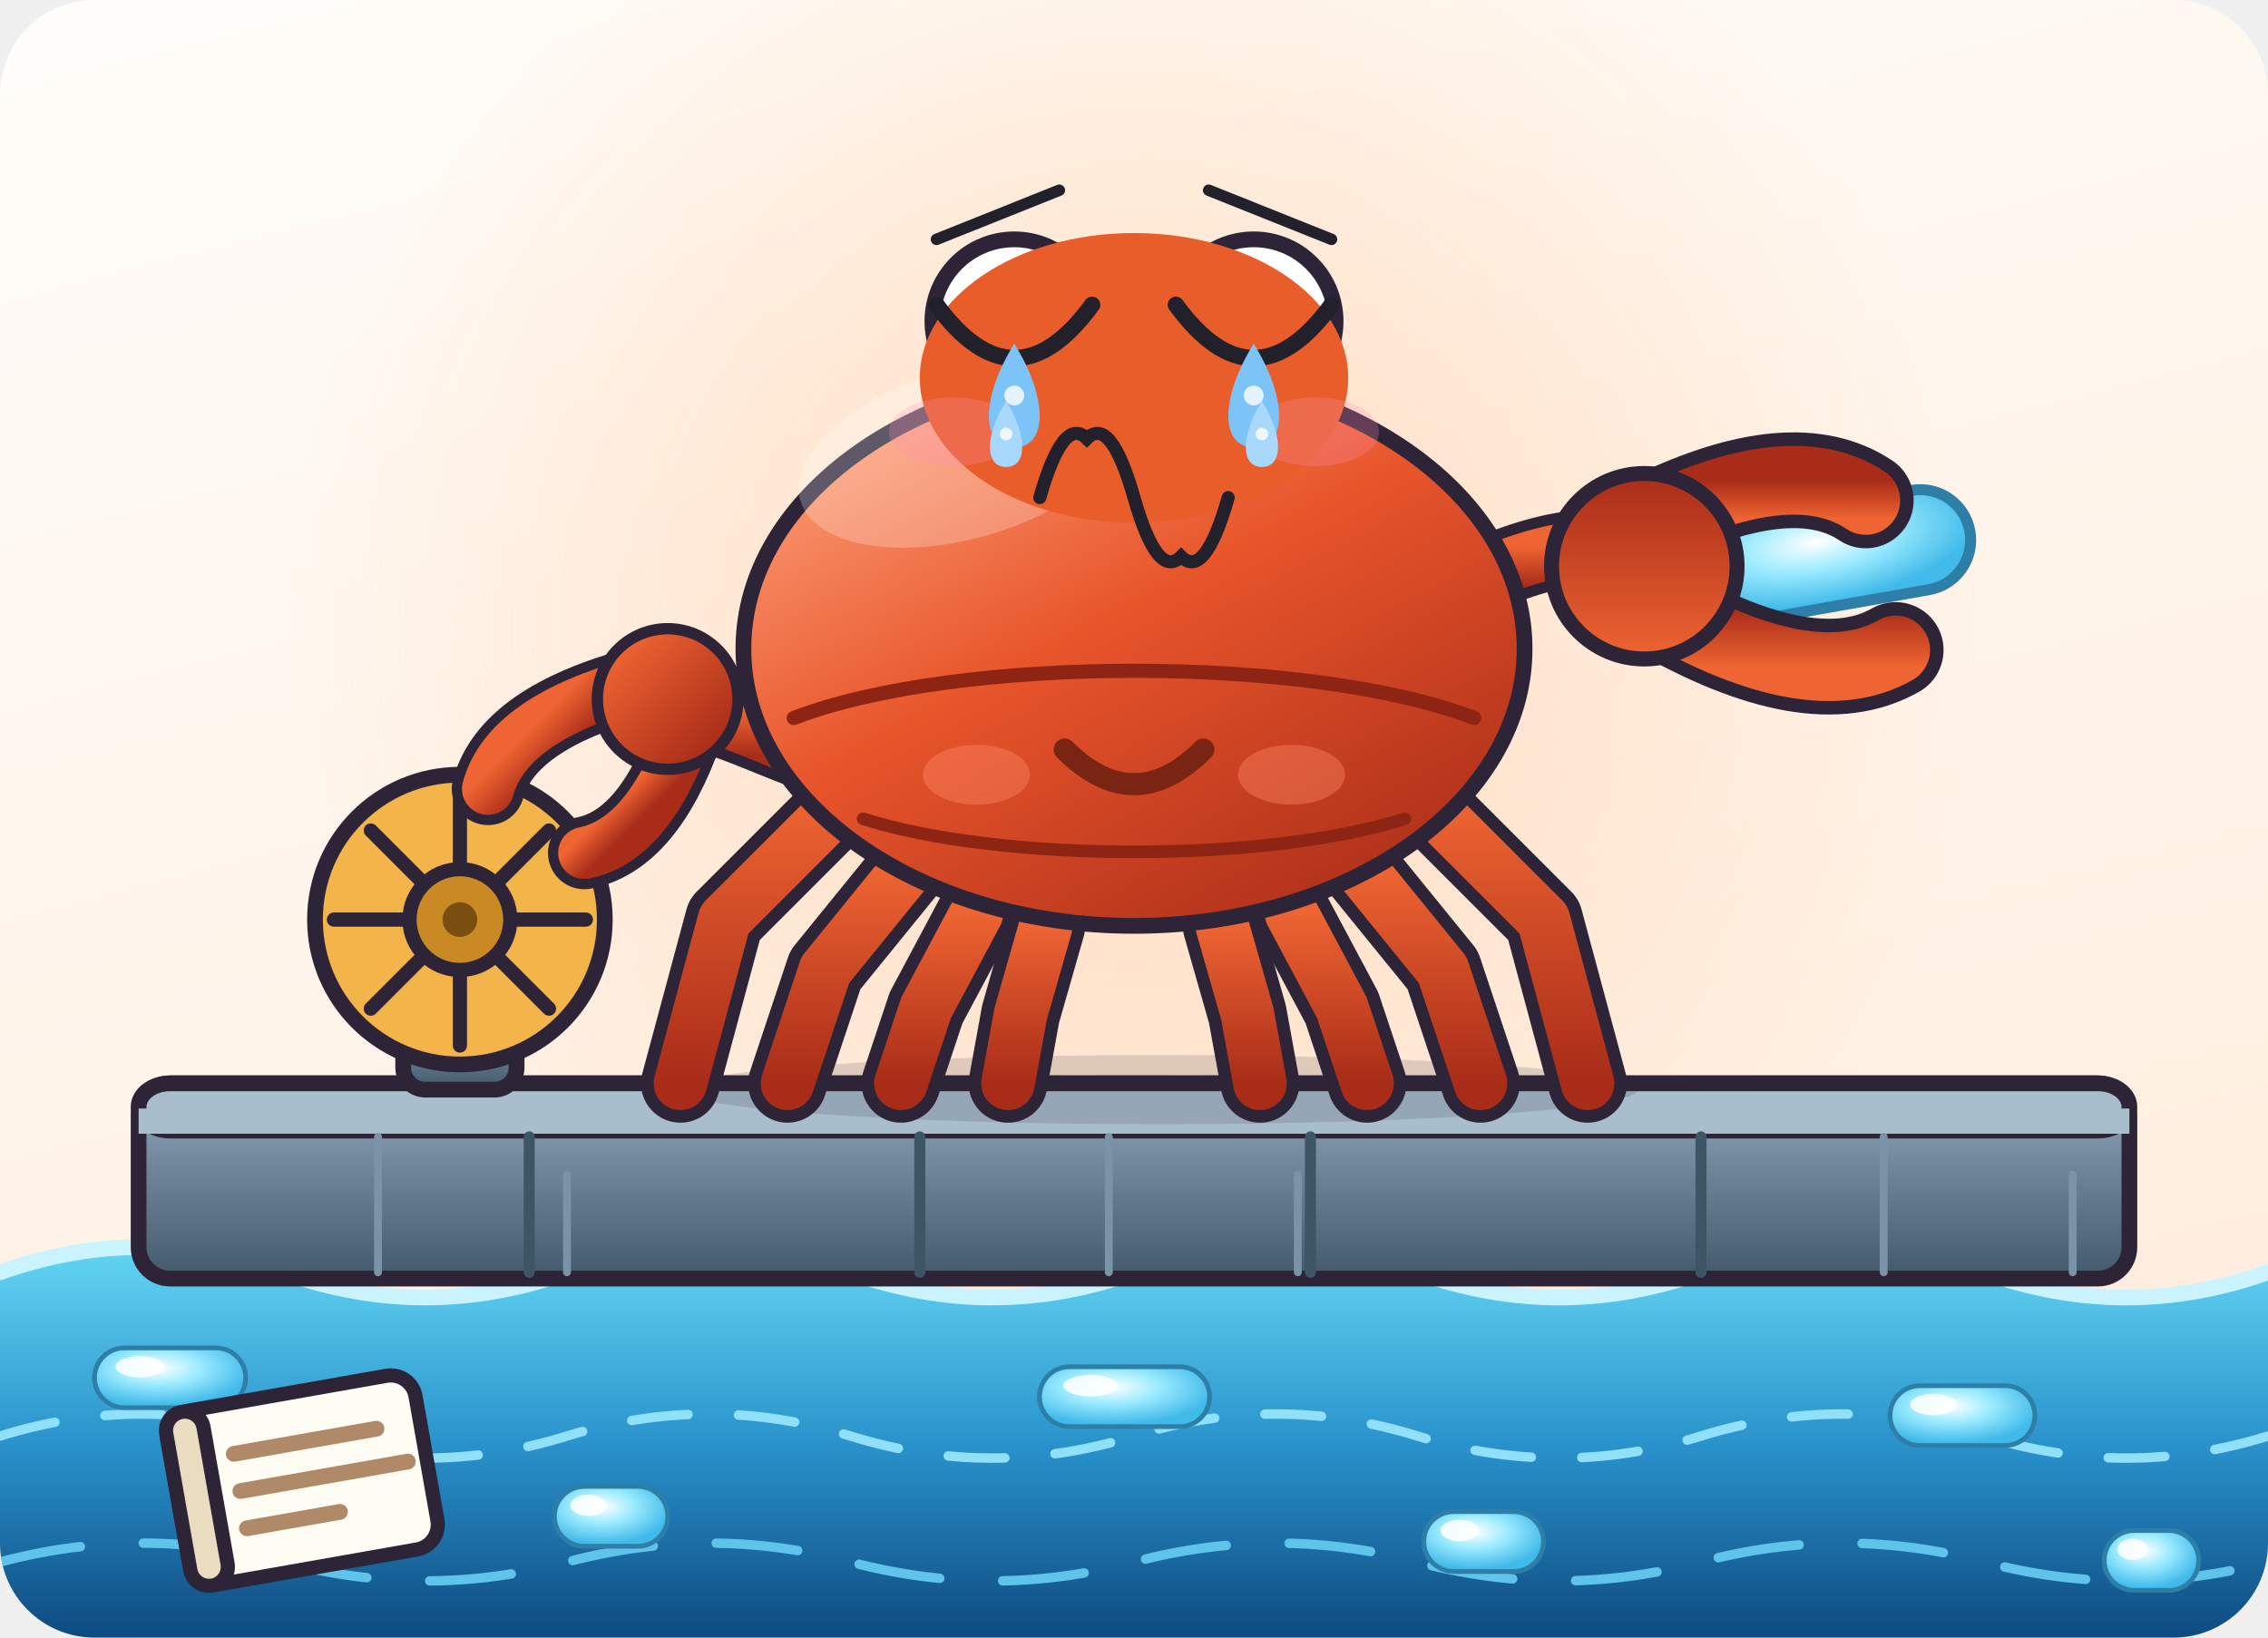
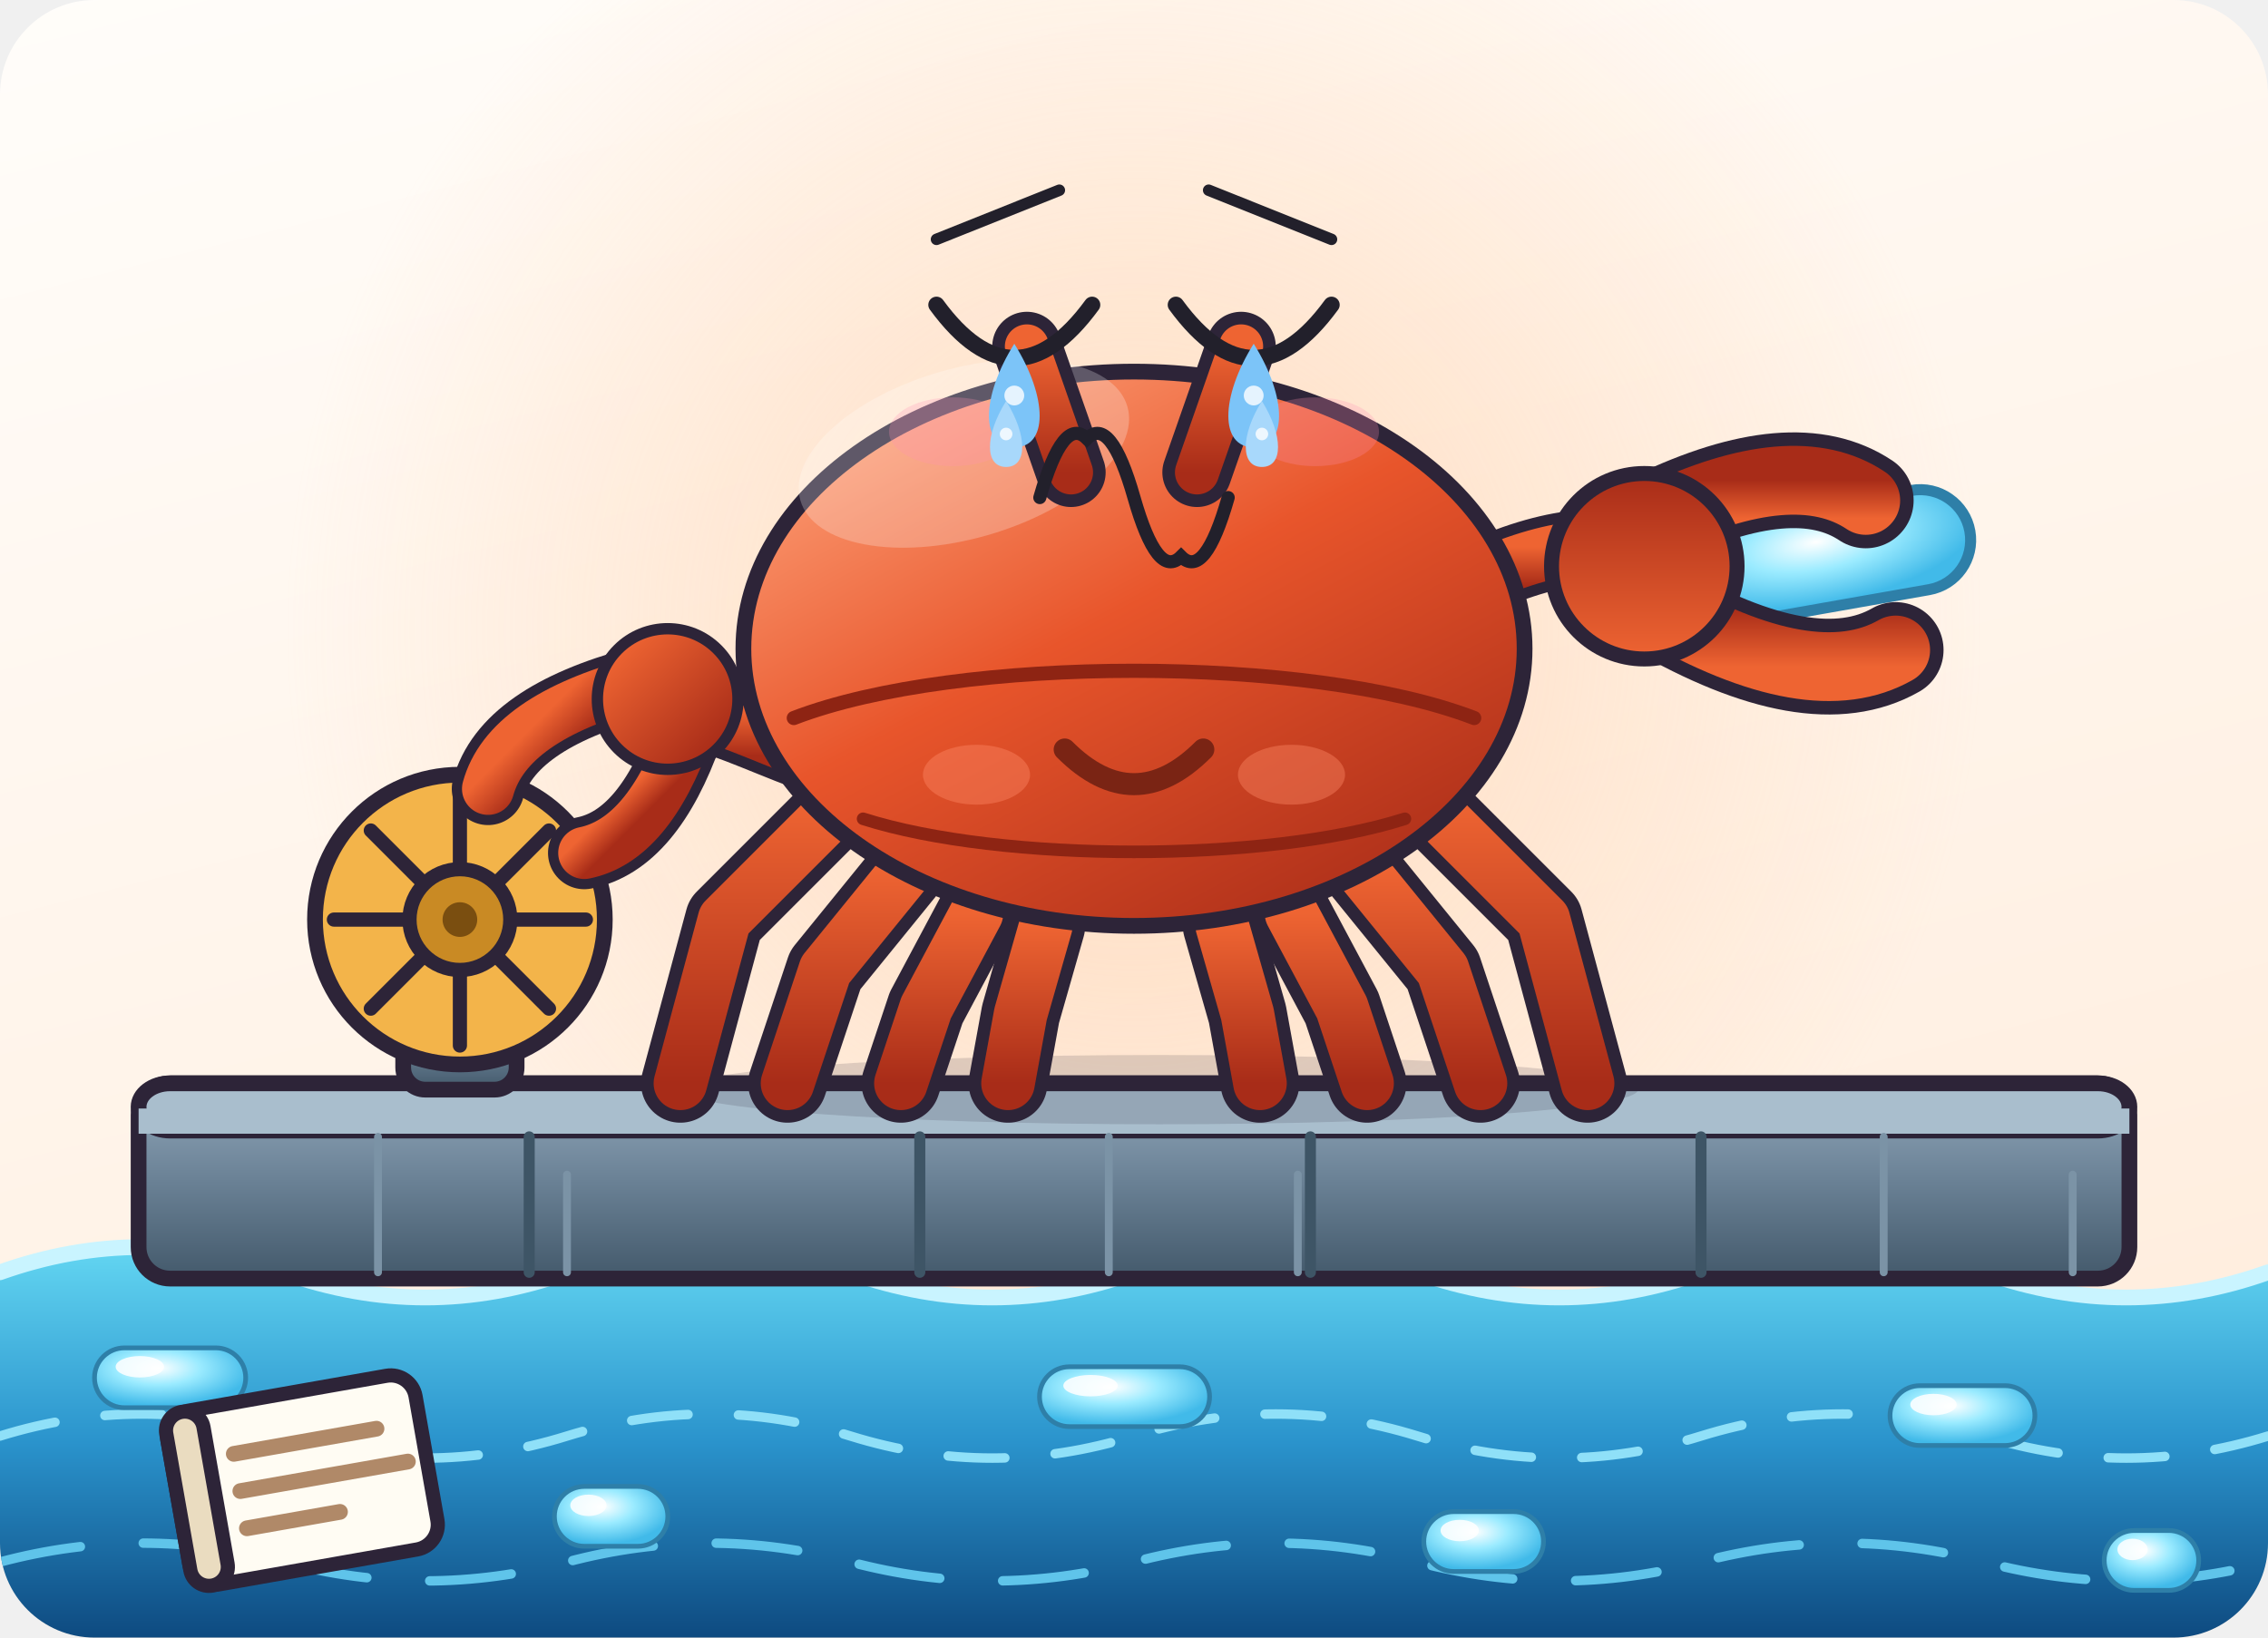
<svg xmlns="http://www.w3.org/2000/svg" viewBox="0 0 720 520" width="720" height="520" role="img" aria-label="小运 · 哭 Cry">
  <style>
.ex-motion { animation: ex-sob 0.9s ease-in-out infinite; transform-box: fill-box; transform-origin: 50% 50%; }
.ex-anim-tear { animation: ex-tear 1.8s ease-in infinite; transform-box: fill-box; transform-origin: center; }
.ex-anim-sweat { animation: ex-tear 1.5s ease-in infinite; transform-box: fill-box; transform-origin: center; }
.ex-anim-heart { animation: ex-heart 2.2s ease-out infinite; transform-box: fill-box; transform-origin: center; }
.ex-anim-spark { animation: ex-spark 1.9s ease-in-out infinite; transform-box: fill-box; transform-origin: center; }
.ex-anim-rain { animation: ex-rain 1.4s linear infinite; transform-box: fill-box; transform-origin: center; }
.ex-anim-confetti { animation: ex-confetti 2.4s linear infinite; transform-box: fill-box; transform-origin: center; }
.ex-anim-pulse { animation: ex-pulse 1.6s ease-in-out infinite; transform-box: fill-box; transform-origin: center; }
.ex-anim-knock { animation: ex-knock 0.55s ease-in-out infinite; transform-box: fill-box; transform-origin: center; }
.ex-anim-knockline { animation: ex-knockline 0.55s ease-out infinite; transform-box: fill-box; transform-origin: center; }
.ex-anim-palm { animation: ex-palm 0.9s ease-in-out infinite; transform-box: fill-box; transform-origin: center; }
.ex-anim-steam { animation: ex-steam 1.8s ease-out infinite; transform-box: fill-box; transform-origin: center; }
.ex-anim-shock { animation: ex-shock 0.5s ease-in-out infinite; transform-box: fill-box; transform-origin: center; }
.ex-anim-please { animation: ex-please 1.4s ease-in-out infinite; transform-box: fill-box; transform-origin: center; }
.ex-anim-drift { animation: ex-drift 4.5s ease-in-out infinite; transform-box: fill-box; transform-origin: center; }
@keyframes ex-sob { 0%,100% { transform: translateY(0); } 50% { transform: translateY(8.32px); } }
@keyframes ex-tear { 0% { transform: translateY(0); opacity: 0; } 18% { opacity: 1; } 100% { transform: translateY(28.6px); opacity: 0; } }
@keyframes ex-heart { 0% { transform: translateY(0) scale(.65); opacity: 0; } 20% { opacity: 1; } 100% { transform: translateY(-46.8px) scale(1.15); opacity: 0; } }
@keyframes ex-spark { 0%,100% { transform: scale(.6) rotate(0deg); opacity: .3; } 50% { transform: scale(1.15) rotate(25deg); opacity: 1; } }
@keyframes ex-rain { 0% { transform: translateY(0); opacity: 0; } 20% { opacity: 1; } 100% { transform: translateY(31.2px); opacity: 0; } }
@keyframes ex-confetti { 0% { transform: translateY(-9.1px) rotate(0deg); opacity: 1; } 100% { transform: translateY(41.6px) rotate(200deg); opacity: 0; } }
@keyframes ex-pulse { 0%,100% { transform: scale(1); opacity: .35; } 50% { transform: scale(1.18); opacity: .7; } }
@keyframes ex-knock { 0%,100% { transform: translateX(11.7px); } 35% { transform: translateX(0); } }
@keyframes ex-knockline { 0%,100% { transform: scaleX(.6); opacity: .35; } 35% { transform: scaleX(1); opacity: 1; } }
@keyframes ex-palm { 0%,100% { transform: translateY(0) rotate(0deg); } 50% { transform: translateY(-3.12px) rotate(-4deg); } }
@keyframes ex-steam { 0% { transform: translateY(0); opacity: .7; } 100% { transform: translateY(-23.4px); opacity: 0; } }
@keyframes ex-shock { 0%,100% { transform: scaleX(.7); opacity: .4; } 50% { transform: scaleX(1.25); opacity: 1; } }
@keyframes ex-please { 0%,100% { transform: translateY(0); } 50% { transform: translateY(-4.68px); } }
@keyframes ex-drift { 0%,100% { transform: translateY(0); } 50% { transform: translateY(-5.2px); } }
@media (prefers-reduced-motion: reduce) {
  .ex-motion, [class*="ex-anim-"] { animation: none !important; }
}
</style>
  <g class="ex-motion ex-cry">
    <g class="ex-base">
      <rect width="720" height="520" fill="none" />
      <defs>
        <linearGradient id="shellGrad" x1="0.1" y1="0" x2="0.85" y2="1">
          <stop offset="0" stop-color="#FFA77F" />
          <stop offset="0.46" stop-color="#E8552B" />
          <stop offset="1" stop-color="#A82C18" />
        </linearGradient>
        <linearGradient id="limbGrad" x1="0" y1="0" x2="0" y2="1">
          <stop offset="0" stop-color="#EE6432" />
          <stop offset="1" stop-color="#A82C18" />
        </linearGradient>
        <linearGradient id="steelGrad" x1="0" y1="0" x2="0" y2="1">
          <stop offset="0" stop-color="#93A9BC" />
          <stop offset="0.5" stop-color="#6A8195" />
          <stop offset="1" stop-color="#43596B" />
        </linearGradient>
        <linearGradient id="waterGrad" x1="0" y1="0" x2="0" y2="1">
          <stop offset="0" stop-color="#63D6F2" />
          <stop offset="0.5" stop-color="#2A93CC" />
          <stop offset="1" stop-color="#0E4A80" />
        </linearGradient>
        <linearGradient id="bgGrad" x1="0" y1="0" x2="0.35" y2="1">
          <stop offset="0" stop-color="#FFFDFA" />
          <stop offset="1" stop-color="#FFEEDF" />
        </linearGradient>
        <radialGradient id="warmGlow" cx="0.5" cy="0.5" r="0.5">
          <stop offset="0" stop-color="#FFC99E" stop-opacity="0.6" />
          <stop offset="1" stop-color="#FFC99E" stop-opacity="0" />
        </radialGradient>
        <radialGradient id="dataGlow" cx="0.42" cy="0.34" r="0.62">
          <stop offset="0" stop-color="#FFFFFF" />
          <stop offset="0.45" stop-color="#9BEBFF" />
          <stop offset="1" stop-color="#41BAE9" />
        </radialGradient>
        <clipPath id="frame">
          <rect x="0" y="0" width="720" height="520" rx="30" />
        </clipPath>
      </defs>
      <g clip-path="url(#frame)">
        <rect x="0" y="0" width="720" height="520" rx="12" fill="url(#bgGrad)" stroke="none" stroke-width="1.5" />
        <circle cx="360" cy="200" r="270" fill="url(#warmGlow)" />
        <path d="M0 404 Q 45 388 90 404 T 180 404 T 270 404 T 360 404 T 450 404 T 540 404 T 630 404 T 720 404 L720 520 L0 520 Z" fill="url(#waterGrad)" stroke="none" stroke-width="1.5" stroke-linecap="round" stroke-linejoin="round" />
        <path d="M0 404 Q 45 388 90 404 T 180 404 T 270 404 T 360 404 T 450 404 T 540 404 T 630 404 T 720 404" fill="none" stroke="#C9F4FF" stroke-width="5" stroke-linecap="round" stroke-linejoin="round" />
        <path d="M0 456 Q 45 442 90 456 T 180 456 T 270 456 T 360 456 T 450 456 T 540 456 T 630 456 T 720 456" fill="none" stroke="#8FE0F8" stroke-width="3" stroke-linecap="round" stroke-linejoin="round" stroke-dasharray="18 16" />
        <path d="M0 496 Q 45 484 90 496 T 180 496 T 270 496 T 360 496 T 450 496 T 540 496 T 630 496 T 720 496" fill="none" stroke="#5FC4EA" stroke-width="3" stroke-linecap="round" stroke-linejoin="round" stroke-dasharray="26 20" />
        <rect x="30" y="428" width="48" height="19" rx="9.5" fill="url(#dataGlow)" stroke="#2E7FA8" stroke-width="1.5" />
        <ellipse cx="44.4" cy="434" rx="7.68" ry="3.4" fill="#FFFFFF" opacity="0.85" />
        <rect x="176" y="472" width="36" height="19" rx="9.5" fill="url(#dataGlow)" stroke="#2E7FA8" stroke-width="1.5" />
        <ellipse cx="186.8" cy="478" rx="5.76" ry="3.4" fill="#FFFFFF" opacity="0.85" />
        <rect x="330" y="434" width="54" height="19" rx="9.5" fill="url(#dataGlow)" stroke="#2E7FA8" stroke-width="1.5" />
        <ellipse cx="346.2" cy="440" rx="8.64" ry="3.4" fill="#FFFFFF" opacity="0.85" />
        <rect x="452" y="480" width="38" height="19" rx="9.5" fill="url(#dataGlow)" stroke="#2E7FA8" stroke-width="1.5" />
        <ellipse cx="463.4" cy="486" rx="6.08" ry="3.4" fill="#FFFFFF" opacity="0.85" />
        <rect x="600" y="440" width="46" height="19" rx="9.5" fill="url(#dataGlow)" stroke="#2E7FA8" stroke-width="1.5" />
        <ellipse cx="613.8" cy="446" rx="7.36" ry="3.4" fill="#FFFFFF" opacity="0.85" />
        <rect x="668" y="486" width="30" height="19" rx="9.5" fill="url(#dataGlow)" stroke="#2E7FA8" stroke-width="1.5" />
        <ellipse cx="677.0" cy="492" rx="4.8" ry="3.4" fill="#FFFFFF" opacity="0.85" />
        <rect x="44" y="344" width="632" height="62" rx="10" fill="url(#steelGrad)" stroke="#2D2438" stroke-width="5" />
        <rect x="44" y="344" width="632" height="15" rx="10" fill="#A9BECD" stroke="#2D2438" stroke-width="5" />
        <rect x="44" y="352" width="632" height="8" rx="0" fill="#A9BECD" stroke="none" stroke-width="0" />
        <line x1="168" y1="361" x2="168" y2="404" stroke="#3E5566" stroke-width="3.5" stroke-linecap="round" />
        <line x1="292" y1="361" x2="292" y2="404" stroke="#3E5566" stroke-width="3.5" stroke-linecap="round" />
        <line x1="416" y1="361" x2="416" y2="404" stroke="#3E5566" stroke-width="3.5" stroke-linecap="round" />
        <line x1="540" y1="361" x2="540" y2="404" stroke="#3E5566" stroke-width="3.5" stroke-linecap="round" />
        <line x1="120" y1="361" x2="120" y2="404" stroke="#7B93A6" stroke-width="2.5" stroke-linecap="round" />
        <line x1="180" y1="373" x2="180" y2="404" stroke="#7B93A6" stroke-width="2.5" stroke-linecap="round" />
        <line x1="352" y1="361" x2="352" y2="404" stroke="#7B93A6" stroke-width="2.5" stroke-linecap="round" />
        <line x1="412" y1="373" x2="412" y2="404" stroke="#7B93A6" stroke-width="2.5" stroke-linecap="round" />
        <line x1="598" y1="361" x2="598" y2="404" stroke="#7B93A6" stroke-width="2.5" stroke-linecap="round" />
        <line x1="658" y1="373" x2="658" y2="404" stroke="#7B93A6" stroke-width="2.5" stroke-linecap="round" />
        <ellipse cx="368" cy="346" rx="152" ry="11" fill="#2D2438" opacity="0.16" />
        <g fill="none" stroke-linecap="round" stroke-linejoin="round">
          <path d="M332 294 L324 322 L320 344" fill="none" stroke="#2D2438" stroke-width="25" stroke-linecap="round" stroke-linejoin="round" />
          <path d="M310 290 L294 320 L286 344" fill="none" stroke="#2D2438" stroke-width="25" stroke-linecap="round" stroke-linejoin="round" />
          <path d="M288 276 L262 308 L250 344" fill="none" stroke="#2D2438" stroke-width="25" stroke-linecap="round" stroke-linejoin="round" />
          <path d="M268 254 L230 292 L216 344" fill="none" stroke="#2D2438" stroke-width="25" stroke-linecap="round" stroke-linejoin="round" />
          <path d="M388 294 L396 322 L400 344" fill="none" stroke="#2D2438" stroke-width="25" stroke-linecap="round" stroke-linejoin="round" />
          <path d="M410 290 L426 320 L434 344" fill="none" stroke="#2D2438" stroke-width="25" stroke-linecap="round" stroke-linejoin="round" />
          <path d="M432 276 L458 308 L470 344" fill="none" stroke="#2D2438" stroke-width="25" stroke-linecap="round" stroke-linejoin="round" />
          <path d="M452 254 L490 292 L504 344" fill="none" stroke="#2D2438" stroke-width="25" stroke-linecap="round" stroke-linejoin="round" />
          <path d="M332 294 L324 322 L320 344" fill="none" stroke="url(#limbGrad)" stroke-width="17" stroke-linecap="round" stroke-linejoin="round" />
          <path d="M310 290 L294 320 L286 344" fill="none" stroke="url(#limbGrad)" stroke-width="17" stroke-linecap="round" stroke-linejoin="round" />
          <path d="M288 276 L262 308 L250 344" fill="none" stroke="url(#limbGrad)" stroke-width="17" stroke-linecap="round" stroke-linejoin="round" />
          <path d="M268 254 L230 292 L216 344" fill="none" stroke="url(#limbGrad)" stroke-width="17" stroke-linecap="round" stroke-linejoin="round" />
          <path d="M388 294 L396 322 L400 344" fill="none" stroke="url(#limbGrad)" stroke-width="17" stroke-linecap="round" stroke-linejoin="round" />
          <path d="M410 290 L426 320 L434 344" fill="none" stroke="url(#limbGrad)" stroke-width="17" stroke-linecap="round" stroke-linejoin="round" />
          <path d="M432 276 L458 308 L470 344" fill="none" stroke="url(#limbGrad)" stroke-width="17" stroke-linecap="round" stroke-linejoin="round" />
          <path d="M452 254 L490 292 L504 344" fill="none" stroke="url(#limbGrad)" stroke-width="17" stroke-linecap="round" stroke-linejoin="round" />
        </g>
        <path d="M256 240 C 240 234, 228 228, 216 226" fill="none" stroke="#2D2438" stroke-width="22" stroke-linecap="round" stroke-linejoin="round" />
        <path d="M256 240 C 240 234, 228 228, 216 226" fill="none" stroke="url(#limbGrad)" stroke-width="15" stroke-linecap="round" stroke-linejoin="round" />
        <path d="M464 186 C 492 172, 510 172, 522 176" fill="none" stroke="#2D2438" stroke-width="24" stroke-linecap="round" stroke-linejoin="round" />
        <path d="M464 186 C 492 172, 510 172, 522 176" fill="none" stroke="url(#limbGrad)" stroke-width="17" stroke-linecap="round" stroke-linejoin="round" />
        <rect x="128" y="320" width="36" height="26" rx="7" fill="url(#steelGrad)" stroke="#2D2438" stroke-width="5" />
        <circle cx="146" cy="292" r="46" fill="#F3B44A" stroke="#2D2438" stroke-width="5" />
        <line x1="163.0" y1="292.0" x2="186.0" y2="292.0" stroke="#2D2438" stroke-width="4.5" stroke-linecap="round" />
        <line x1="158.021" y1="304.021" x2="174.284" y2="320.284" stroke="#2D2438" stroke-width="4.5" stroke-linecap="round" />
        <line x1="146.0" y1="309.0" x2="146.0" y2="332.0" stroke="#2D2438" stroke-width="4.5" stroke-linecap="round" />
        <line x1="133.979" y1="304.021" x2="117.716" y2="320.284" stroke="#2D2438" stroke-width="4.5" stroke-linecap="round" />
        <line x1="129.0" y1="292.0" x2="106.0" y2="292.0" stroke="#2D2438" stroke-width="4.5" stroke-linecap="round" />
        <line x1="133.979" y1="279.979" x2="117.716" y2="263.716" stroke="#2D2438" stroke-width="4.5" stroke-linecap="round" />
        <line x1="146.0" y1="275.0" x2="146.0" y2="252.0" stroke="#2D2438" stroke-width="4.5" stroke-linecap="round" />
        <line x1="158.021" y1="279.979" x2="174.284" y2="263.716" stroke="#2D2438" stroke-width="4.5" stroke-linecap="round" />
        <circle cx="146" cy="292" r="16" fill="#C98A24" stroke="#2D2438" stroke-width="4.5" />
        <circle cx="146" cy="292" r="5.5" fill="#7A4E10" />
        <g transform="translate(214 224) rotate(-45) scale(0.72)">
          <path d="M-4 -18 Q -56 -48 -84 -32" fill="none" stroke="#2D2438" stroke-width="32" stroke-linecap="round" stroke-linejoin="round" />
          <path d="M-4 12 Q -50 34 -74 18" fill="none" stroke="#2D2438" stroke-width="32" stroke-linecap="round" stroke-linejoin="round" />
          <path d="M-4 -18 Q -56 -48 -84 -32" fill="none" stroke="url(#limbGrad)" stroke-width="23" stroke-linecap="round" stroke-linejoin="round" />
          <path d="M-4 12 Q -50 34 -74 18" fill="none" stroke="url(#limbGrad)" stroke-width="23" stroke-linecap="round" stroke-linejoin="round" />
          <circle cx="0" cy="-4" r="31" fill="url(#limbGrad)" stroke="#2D2438" stroke-width="5" />
        </g>
        <g transform="translate(96 470) rotate(-10)">
          <rect x="-40" y="-28" width="80" height="56" rx="8" fill="#FFFCF3" stroke="#2D2438" stroke-width="4.5" />
          <rect x="-40" y="-28" width="12" height="56" rx="6" fill="#EADCC0" stroke="#2D2438" stroke-width="4.5" />
          <line x1="-20" y1="-12" x2="26" y2="-12" stroke="#B08968" stroke-width="5" stroke-linecap="round" />
          <line x1="-20" y1="0" x2="34" y2="0" stroke="#B08968" stroke-width="5" stroke-linecap="round" />
          <line x1="-20" y1="12" x2="10" y2="12" stroke="#B08968" stroke-width="5" stroke-linecap="round" />
        </g>
        <g transform="translate(584 176) rotate(-10)">
          <rect x="-42" y="-16" width="84" height="32" rx="16" fill="url(#dataGlow)" stroke="#2E7FA8" stroke-width="3.5" />
        </g>
        <g transform="translate(522 176) rotate(180) scale(0.95)">
          <path d="M-4 -18 Q -56 -48 -84 -32" fill="none" stroke="#2D2438" stroke-width="32" stroke-linecap="round" stroke-linejoin="round" />
          <path d="M-4 12 Q -50 34 -74 18" fill="none" stroke="#2D2438" stroke-width="32" stroke-linecap="round" stroke-linejoin="round" />
          <path d="M-4 -18 Q -56 -48 -84 -32" fill="none" stroke="url(#limbGrad)" stroke-width="23" stroke-linecap="round" stroke-linejoin="round" />
          <path d="M-4 12 Q -50 34 -74 18" fill="none" stroke="url(#limbGrad)" stroke-width="23" stroke-linecap="round" stroke-linejoin="round" />
          <circle cx="0" cy="-4" r="31" fill="url(#limbGrad)" stroke="#2D2438" stroke-width="5" />
        </g>
        <ellipse cx="360" cy="206" rx="124" ry="88" fill="url(#shellGrad)" stroke="#2D2438" stroke-width="5" />
        <ellipse cx="306" cy="144" rx="54" ry="27" fill="#FFFFFF" opacity="0.24" transform="rotate(-16 306 144)" />
        <path d="M252 228 C 304 208, 416 208, 468 228" fill="none" stroke="#8E2413" stroke-width="4.5" stroke-linecap="round" stroke-linejoin="round" />
        <path d="M274 260 C 318 274, 402 274, 446 260" fill="none" stroke="#8E2413" stroke-width="4" stroke-linecap="round" stroke-linejoin="round" />
        <path d="M340 150 L326 110" fill="none" stroke="#2D2438" stroke-width="22" stroke-linecap="round" stroke-linejoin="round" />
        <path d="M340 150 L326 110" fill="none" stroke="url(#limbGrad)" stroke-width="14" stroke-linecap="round" stroke-linejoin="round" />
        <path d="M380 150 L394 110" fill="none" stroke="#2D2438" stroke-width="22" stroke-linecap="round" stroke-linejoin="round" />
        <path d="M380 150 L394 110" fill="none" stroke="url(#limbGrad)" stroke-width="14" stroke-linecap="round" stroke-linejoin="round" />
-         <circle cx="322" cy="102" r="26" fill="#FFFFFF" stroke="#2D2438" stroke-width="5" />
-         <circle cx="327" cy="106" r="11.5" fill="#22202B" />
-         <circle cx="322" cy="99" r="4" fill="#FFFFFF" />
-         <circle cx="398" cy="102" r="26" fill="#FFFFFF" stroke="#2D2438" stroke-width="5" />
-         <circle cx="403" cy="106" r="11.5" fill="#22202B" />
-         <circle cx="398" cy="99" r="4" fill="#FFFFFF" />
        <ellipse cx="310" cy="246" rx="17" ry="9.5" fill="#FF8A66" opacity="0.4" />
        <ellipse cx="410" cy="246" rx="17" ry="9.5" fill="#FF8A66" opacity="0.4" />
        <path d="M338 238 Q 360 260 382 238" fill="none" stroke="#7A2414" stroke-width="7" stroke-linecap="round" stroke-linejoin="round" />
      </g>
    </g>
    <g class="ex-face">
-       <ellipse cx="360" cy="120" rx="68" ry="46" fill="#E85D2A" />
      <path d="M 297.3,76 L 336.3,60.4" stroke="#22202B" stroke-width="3.64" stroke-linecap="round" />
      <path d="M 422.7,76 L 383.7,60.4" stroke="#22202B" stroke-width="3.64" stroke-linecap="round" />
      <path d="M 297.3,96.8 Q 322,130.6 346.7,96.8" fill="none" stroke="#22202B" stroke-width="5.2" stroke-linecap="round" />
      <path d="M 373.3,96.8 Q 398,130.6 422.7,96.8" fill="none" stroke="#22202B" stroke-width="5.2" stroke-linecap="round" />
      <path d="M 330.1,158 Q 337.57,131.79 345.05,139.28 Q 352.52,131.79 360,158 Q 367.48,184.21 374.95,176.72 Q 382.43,184.21 389.9,158" fill="none" stroke="#22202B" stroke-width="4.16" stroke-linecap="round" />
      <ellipse cx="302.5" cy="137.1" rx="20.28" ry="10.92" fill="#FF8FB3" opacity="0.25" />
      <ellipse cx="417.5" cy="137.1" rx="20.28" ry="10.92" fill="#FF8FB3" opacity="0.25" />
      <g transform="translate(0 0)">
        <path class="ex-anim-tear" style="animation-delay:0.0s" d="M 322,109.15 C 332.73,126.31 332.73,142.04 322,142.04 C 311.27,142.04 311.27,126.31 322,109.15 Z" fill="#7CC4F8" />
        <circle cx="322" cy="125.59" r="3.15" fill="#FFFFFF" opacity=".8" />
      </g>
      <g transform="translate(0 0)">
        <path class="ex-anim-tear" style="animation-delay:0.55s" d="M 398,109.15 C 408.73,126.31 408.73,142.04 398,142.04 C 387.27,142.04 387.27,126.31 398,109.15 Z" fill="#7CC4F8" />
        <circle cx="398" cy="125.59" r="3.15" fill="#FFFFFF" opacity=".8" />
      </g>
      <g transform="translate(0 0)">
        <path class="ex-anim-tear" style="animation-delay:0.9s" d="M 319.4,127.35 C 326.22,138.27 326.22,148.28 319.4,148.28 C 312.57,148.28 312.57,138.27 319.4,127.35 Z" fill="#A8D8FB" />
        <circle cx="319.4" cy="137.81" r="2" fill="#FFFFFF" opacity=".8" />
      </g>
      <g transform="translate(0 0)">
        <path class="ex-anim-tear" style="animation-delay:1.35s" d="M 400.6,127.35 C 407.43,138.27 407.43,148.28 400.6,148.28 C 393.78,148.28 393.78,138.27 400.6,127.35 Z" fill="#A8D8FB" />
        <circle cx="400.6" cy="137.81" r="2" fill="#FFFFFF" opacity=".8" />
      </g>
    </g>
  </g>
</svg>
